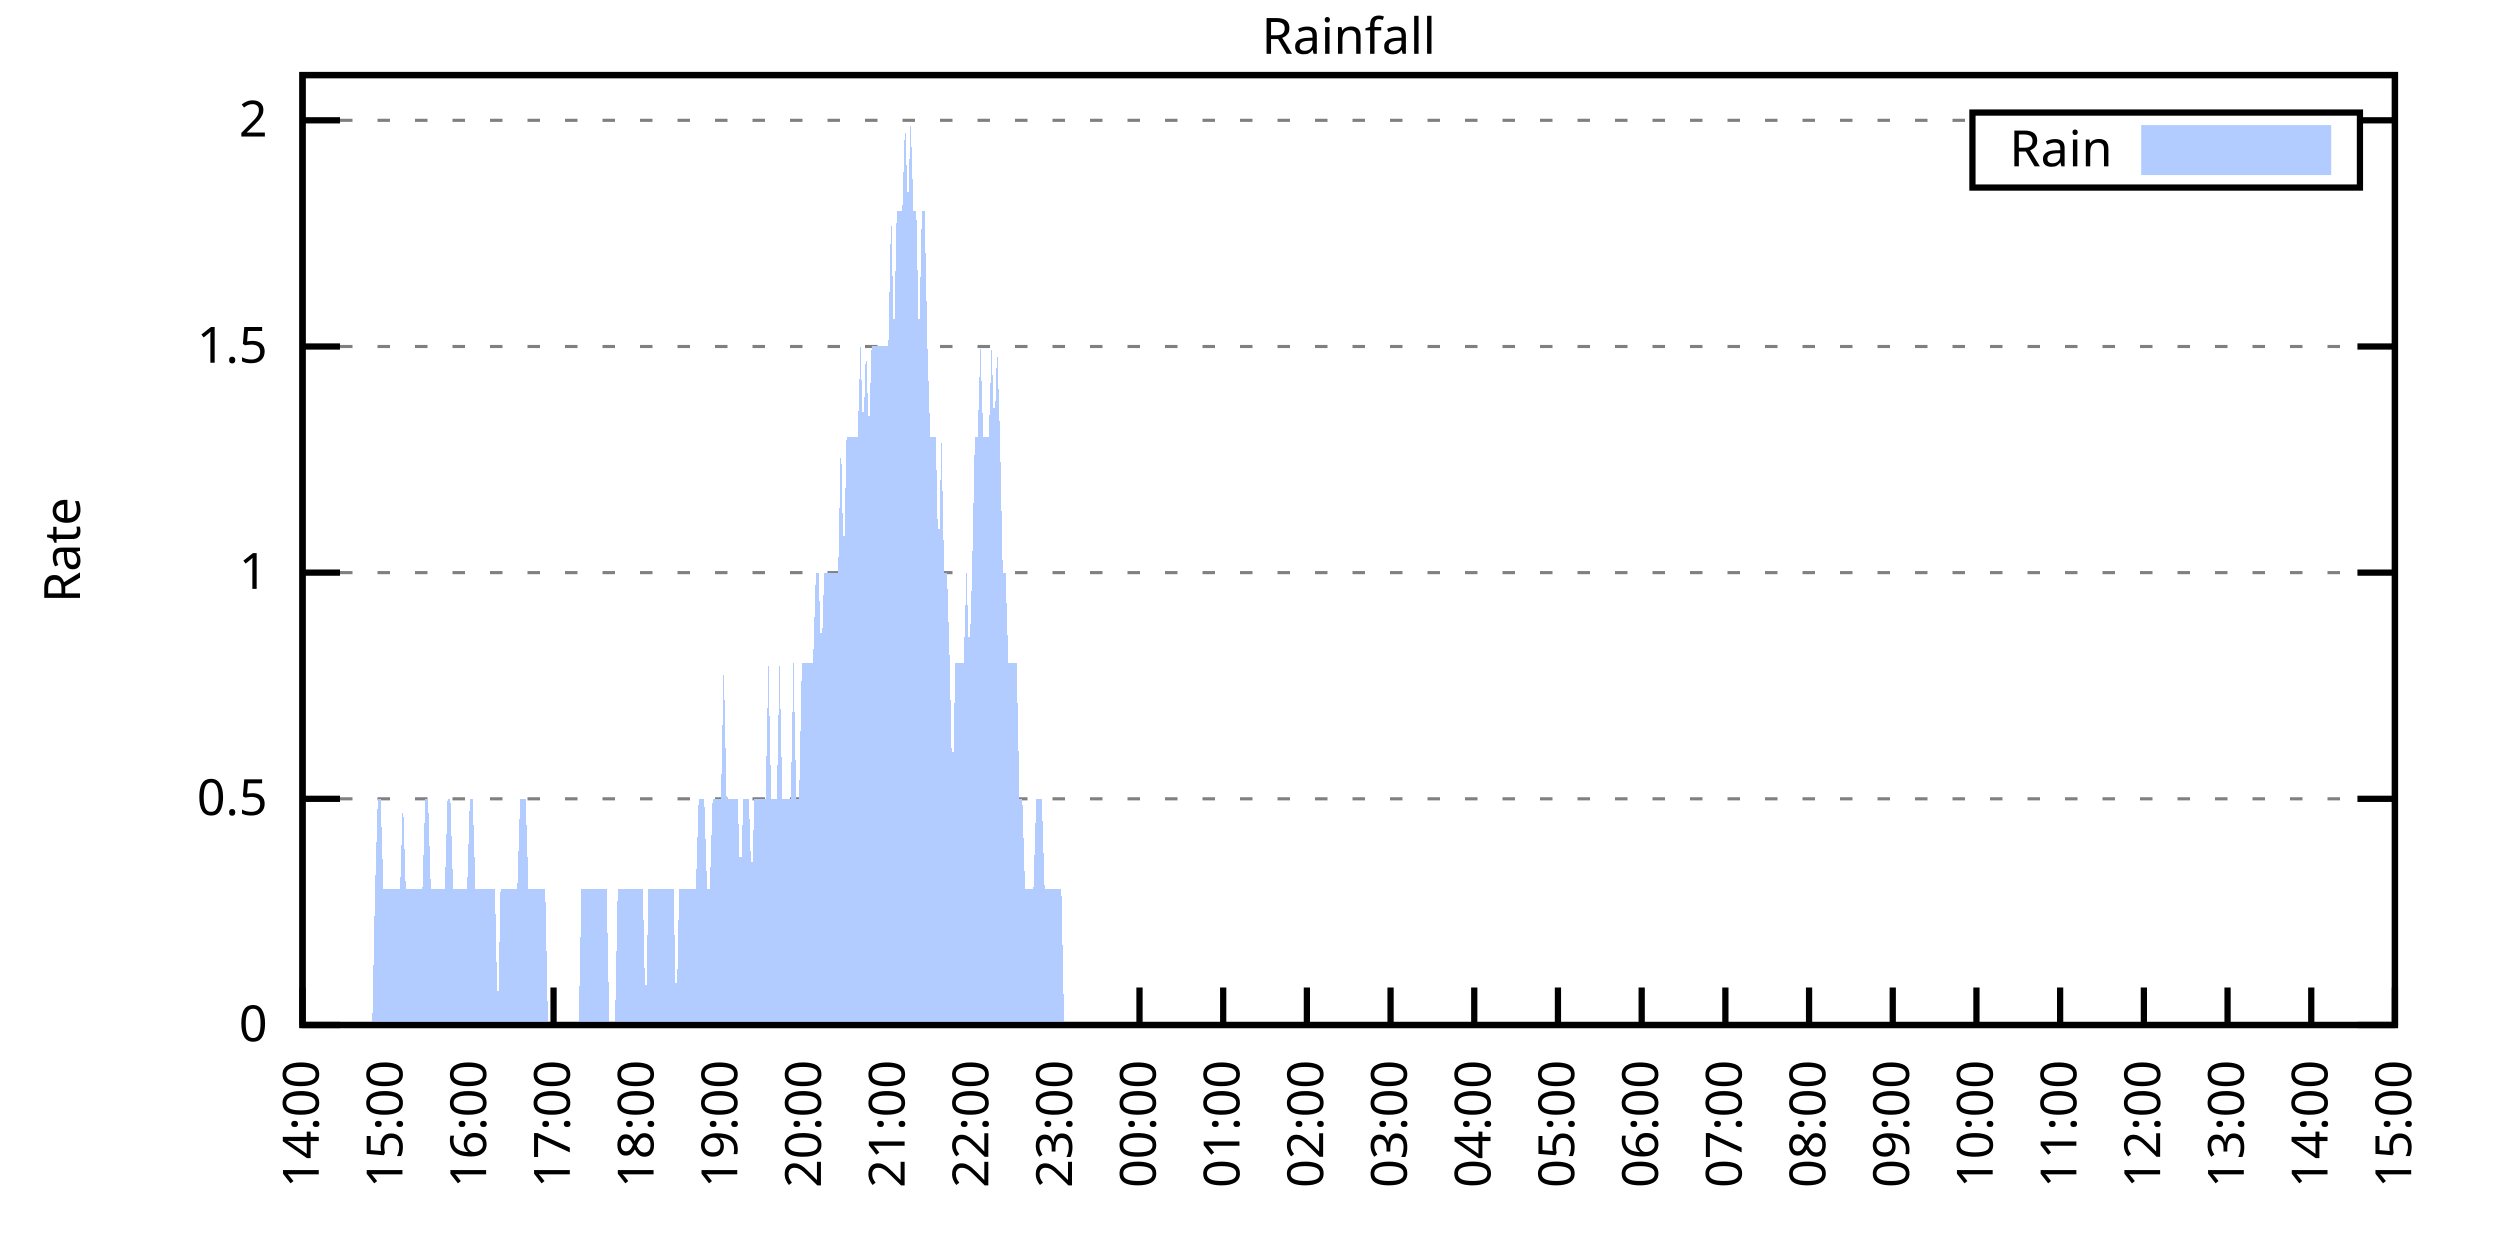
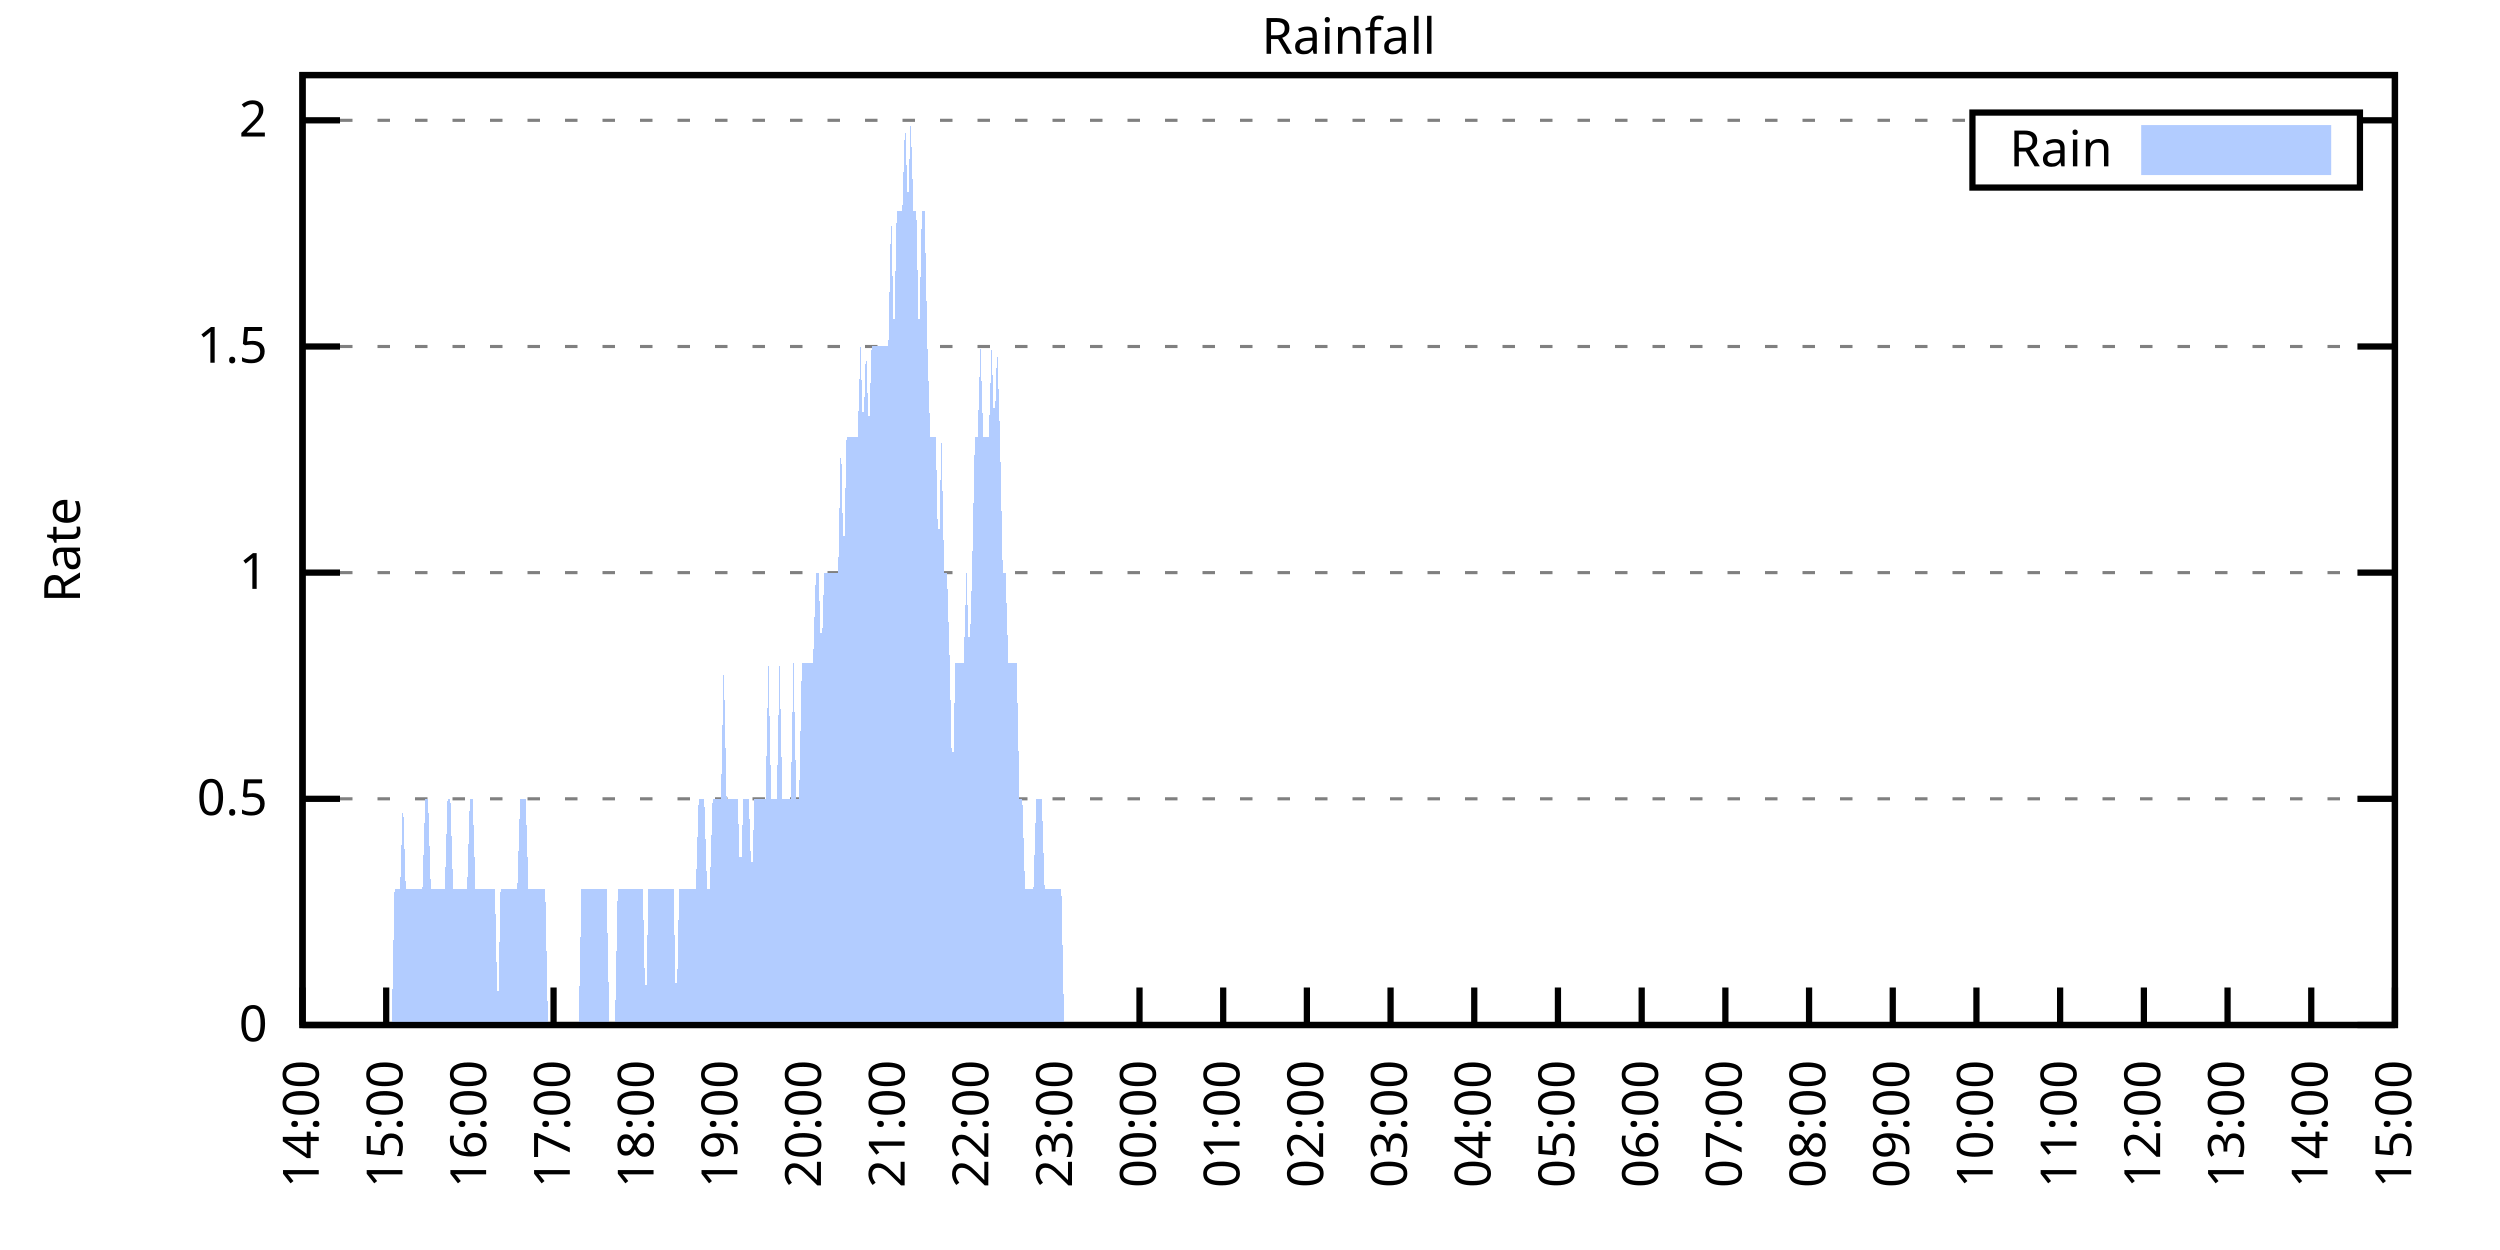
<svg xmlns="http://www.w3.org/2000/svg" xmlns:xlink="http://www.w3.org/1999/xlink" width="400" height="200" viewBox="0 0 400 200">
  <g id="gnuplot_canvas">
    <rect x="0" y="0" width="400" height="200" fill="none" />
    <defs>
      <circle id="gpDot" r="0.5" stroke-width="0.5" stroke="currentColor" />
      <path id="gpPt0" stroke-width="0.333" stroke="currentColor" d="M-1,0 h2 M0,-1 v2" />
      <path id="gpPt1" stroke-width="0.333" stroke="currentColor" d="M-1,-1 L1,1 M1,-1 L-1,1" />
      <path id="gpPt2" stroke-width="0.333" stroke="currentColor" d="M-1,0 L1,0 M0,-1 L0,1 M-1,-1 L1,1 M-1,1 L1,-1" />
      <rect id="gpPt3" stroke-width="0.333" stroke="currentColor" x="-1" y="-1" width="2" height="2" />
      <rect id="gpPt4" stroke-width="0.333" stroke="currentColor" fill="currentColor" x="-1" y="-1" width="2" height="2" />
      <circle id="gpPt5" stroke-width="0.333" stroke="currentColor" cx="0" cy="0" r="1" />
      <use xlink:href="#gpPt5" id="gpPt6" fill="currentColor" stroke="none" />
      <path id="gpPt7" stroke-width="0.333" stroke="currentColor" d="M0,-1.33 L-1.33,0.67 L1.33,0.67 z" />
      <use xlink:href="#gpPt7" id="gpPt8" fill="currentColor" stroke="none" />
      <use xlink:href="#gpPt7" id="gpPt9" stroke="currentColor" transform="rotate(180)" />
      <use xlink:href="#gpPt9" id="gpPt10" fill="currentColor" stroke="none" />
      <use xlink:href="#gpPt3" id="gpPt11" stroke="currentColor" transform="rotate(45)" />
      <use xlink:href="#gpPt11" id="gpPt12" fill="currentColor" stroke="none" />
      <path id="gpPt13" stroke-width="0.333" stroke="currentColor" d="M0,1.330 L1.265,0.411 L0.782,-1.067 L-0.782,-1.076 L-1.265,0.411 z" />
      <use xlink:href="#gpPt13" id="gpPt14" fill="currentColor" stroke="none" />
      <filter id="textbox" filterUnits="objectBoundingBox" x="0" y="0" height="1" width="1">
        <feFlood flood-color="white" flood-opacity="1" result="bgnd" />
        <feComposite in="SourceGraphic" in2="bgnd" operator="atop" />
      </filter>
      <filter id="greybox" filterUnits="objectBoundingBox" x="0" y="0" height="1" width="1">
        <feFlood flood-color="lightgrey" flood-opacity="1" result="grey" />
        <feComposite in="SourceGraphic" in2="grey" operator="atop" />
      </filter>
    </defs>
    <g fill="none" color="white" stroke="currentColor" stroke-width="1.00" stroke-linecap="butt" stroke-linejoin="miter">
</g>
    <g fill="none" color="black" stroke="currentColor" stroke-width="1.00" stroke-linecap="butt" stroke-linejoin="miter">
      <g stroke="none" shape-rendering="crispEdges">
        <polygon fill="rgb(255, 255, 255)" points="48.40,164.00 383.18,164.00 383.18,12.02 48.40,12.02 " />
      </g>
    </g>
    <g fill="none" color="black" stroke="currentColor" stroke-width="1.00" stroke-linecap="butt" stroke-linejoin="miter">
</g>
    <g fill="none" color="black" stroke="black" stroke-width="0.50" stroke-linecap="butt" stroke-linejoin="miter">
</g>
    <g fill="none" color="gray" stroke="currentColor" stroke-width="0.50" stroke-linecap="butt" stroke-linejoin="miter">
      <path stroke="gray" stroke-dasharray="2,4" class="gridline" d="M48.40,164.00 L383.19,164.00  " />
    </g>
    <g fill="none" color="gray" stroke="gray" stroke-width="1.00" stroke-linecap="butt" stroke-linejoin="miter">
</g>
    <g fill="none" color="black" stroke="currentColor" stroke-width="1.00" stroke-linecap="butt" stroke-linejoin="miter">
      <path stroke="black" d="M48.40,164.00 L54.40,164.00 M383.19,164.00 L377.19,164.00  " />
      <g transform="translate(42.80,166.60)" stroke="none" fill="black" font-family="Sans" font-size="8.00" text-anchor="end">
        <text>
          <tspan font-family="Sans"> 0</tspan>
        </text>
      </g>
    </g>
    <g fill="none" color="black" stroke="currentColor" stroke-width="1.00" stroke-linecap="butt" stroke-linejoin="miter">
</g>
    <g fill="none" color="black" stroke="black" stroke-width="0.50" stroke-linecap="butt" stroke-linejoin="miter">
</g>
    <g fill="none" color="gray" stroke="currentColor" stroke-width="0.50" stroke-linecap="butt" stroke-linejoin="miter">
      <path stroke="gray" stroke-dasharray="2,4" class="gridline" d="M48.40,127.81 L383.19,127.81  " />
    </g>
    <g fill="none" color="gray" stroke="gray" stroke-width="1.00" stroke-linecap="butt" stroke-linejoin="miter">
</g>
    <g fill="none" color="black" stroke="currentColor" stroke-width="1.00" stroke-linecap="butt" stroke-linejoin="miter">
      <path stroke="black" d="M48.40,127.81 L54.40,127.81 M383.19,127.81 L377.19,127.81  " />
      <g transform="translate(42.80,130.41)" stroke="none" fill="black" font-family="Sans" font-size="8.00" text-anchor="end">
        <text>
          <tspan font-family="Sans"> 0.5</tspan>
        </text>
      </g>
    </g>
    <g fill="none" color="black" stroke="currentColor" stroke-width="1.00" stroke-linecap="butt" stroke-linejoin="miter">
</g>
    <g fill="none" color="black" stroke="black" stroke-width="0.50" stroke-linecap="butt" stroke-linejoin="miter">
</g>
    <g fill="none" color="gray" stroke="currentColor" stroke-width="0.50" stroke-linecap="butt" stroke-linejoin="miter">
      <path stroke="gray" stroke-dasharray="2,4" class="gridline" d="M48.40,91.62 L383.19,91.62  " />
    </g>
    <g fill="none" color="gray" stroke="gray" stroke-width="1.00" stroke-linecap="butt" stroke-linejoin="miter">
</g>
    <g fill="none" color="black" stroke="currentColor" stroke-width="1.00" stroke-linecap="butt" stroke-linejoin="miter">
      <path stroke="black" d="M48.40,91.62 L54.40,91.62 M383.19,91.62 L377.19,91.62  " />
      <g transform="translate(42.80,94.22)" stroke="none" fill="black" font-family="Sans" font-size="8.00" text-anchor="end">
        <text>
          <tspan font-family="Sans"> 1</tspan>
        </text>
      </g>
    </g>
    <g fill="none" color="black" stroke="currentColor" stroke-width="1.00" stroke-linecap="butt" stroke-linejoin="miter">
</g>
    <g fill="none" color="black" stroke="black" stroke-width="0.50" stroke-linecap="butt" stroke-linejoin="miter">
</g>
    <g fill="none" color="gray" stroke="currentColor" stroke-width="0.50" stroke-linecap="butt" stroke-linejoin="miter">
      <path stroke="gray" stroke-dasharray="2,4" class="gridline" d="M48.40,55.44 L383.19,55.44  " />
    </g>
    <g fill="none" color="gray" stroke="gray" stroke-width="1.00" stroke-linecap="butt" stroke-linejoin="miter">
</g>
    <g fill="none" color="black" stroke="currentColor" stroke-width="1.00" stroke-linecap="butt" stroke-linejoin="miter">
      <path stroke="black" d="M48.40,55.44 L54.40,55.44 M383.19,55.44 L377.19,55.44  " />
      <g transform="translate(42.80,58.04)" stroke="none" fill="black" font-family="Sans" font-size="8.00" text-anchor="end">
        <text>
          <tspan font-family="Sans"> 1.5</tspan>
        </text>
      </g>
    </g>
    <g fill="none" color="black" stroke="currentColor" stroke-width="1.00" stroke-linecap="butt" stroke-linejoin="miter">
</g>
    <g fill="none" color="black" stroke="black" stroke-width="0.50" stroke-linecap="butt" stroke-linejoin="miter">
</g>
    <g fill="none" color="gray" stroke="currentColor" stroke-width="0.50" stroke-linecap="butt" stroke-linejoin="miter">
      <path stroke="gray" stroke-dasharray="2,4" class="gridline" d="M48.40,19.25 L315.59,19.25 M377.59,19.25 L383.19,19.25  " />
    </g>
    <g fill="none" color="gray" stroke="gray" stroke-width="1.00" stroke-linecap="butt" stroke-linejoin="miter">
</g>
    <g fill="none" color="black" stroke="currentColor" stroke-width="1.00" stroke-linecap="butt" stroke-linejoin="miter">
      <path stroke="black" d="M48.40,19.25 L54.40,19.25 M383.19,19.25 L377.19,19.25  " />
      <g transform="translate(42.80,21.85)" stroke="none" fill="black" font-family="Sans" font-size="8.00" text-anchor="end">
        <text>
          <tspan font-family="Sans"> 2</tspan>
        </text>
      </g>
    </g>
    <g fill="none" color="black" stroke="currentColor" stroke-width="1.00" stroke-linecap="butt" stroke-linejoin="miter">
      <path stroke="black" d="M48.40,164.00 L48.40,158.00  " />
      <g transform="translate(51.00,169.60) rotate(270.00)" stroke="none" fill="black" font-family="Sans" font-size="8.00" text-anchor="end">
        <text>
          <tspan font-family="Sans">14:00</tspan>
        </text>
      </g>
    </g>
    <g fill="none" color="black" stroke="currentColor" stroke-width="1.00" stroke-linecap="butt" stroke-linejoin="miter">
      <path stroke="black" d="M61.79,164.00 L61.79,158.00  " />
      <g transform="translate(64.39,169.60) rotate(270.00)" stroke="none" fill="black" font-family="Sans" font-size="8.00" text-anchor="end">
        <text>
          <tspan font-family="Sans">15:00</tspan>
        </text>
      </g>
    </g>
    <g fill="none" color="black" stroke="currentColor" stroke-width="1.00" stroke-linecap="butt" stroke-linejoin="miter">
      <path stroke="black" d="M75.18,164.00 L75.18,158.00  " />
      <g transform="translate(77.78,169.60) rotate(270.00)" stroke="none" fill="black" font-family="Sans" font-size="8.00" text-anchor="end">
        <text>
          <tspan font-family="Sans">16:00</tspan>
        </text>
      </g>
    </g>
    <g fill="none" color="black" stroke="currentColor" stroke-width="1.00" stroke-linecap="butt" stroke-linejoin="miter">
      <path stroke="black" d="M88.57,164.00 L88.57,158.00  " />
      <g transform="translate(91.17,169.60) rotate(270.00)" stroke="none" fill="black" font-family="Sans" font-size="8.00" text-anchor="end">
        <text>
          <tspan font-family="Sans">17:00</tspan>
        </text>
      </g>
    </g>
    <g fill="none" color="black" stroke="currentColor" stroke-width="1.00" stroke-linecap="butt" stroke-linejoin="miter">
      <path stroke="black" d="M101.97,164.00 L101.97,158.00  " />
      <g transform="translate(104.57,169.60) rotate(270.00)" stroke="none" fill="black" font-family="Sans" font-size="8.00" text-anchor="end">
        <text>
          <tspan font-family="Sans">18:00</tspan>
        </text>
      </g>
    </g>
    <g fill="none" color="black" stroke="currentColor" stroke-width="1.00" stroke-linecap="butt" stroke-linejoin="miter">
      <path stroke="black" d="M115.36,164.00 L115.36,158.00  " />
      <g transform="translate(117.96,169.60) rotate(270.00)" stroke="none" fill="black" font-family="Sans" font-size="8.00" text-anchor="end">
        <text>
          <tspan font-family="Sans">19:00</tspan>
        </text>
      </g>
    </g>
    <g fill="none" color="black" stroke="currentColor" stroke-width="1.00" stroke-linecap="butt" stroke-linejoin="miter">
      <path stroke="black" d="M128.75,164.00 L128.75,158.00  " />
      <g transform="translate(131.35,169.60) rotate(270.00)" stroke="none" fill="black" font-family="Sans" font-size="8.00" text-anchor="end">
        <text>
          <tspan font-family="Sans">20:00</tspan>
        </text>
      </g>
    </g>
    <g fill="none" color="black" stroke="currentColor" stroke-width="1.00" stroke-linecap="butt" stroke-linejoin="miter">
      <path stroke="black" d="M142.14,164.00 L142.14,158.00  " />
      <g transform="translate(144.74,169.60) rotate(270.00)" stroke="none" fill="black" font-family="Sans" font-size="8.00" text-anchor="end">
        <text>
          <tspan font-family="Sans">21:00</tspan>
        </text>
      </g>
    </g>
    <g fill="none" color="black" stroke="currentColor" stroke-width="1.00" stroke-linecap="butt" stroke-linejoin="miter">
      <path stroke="black" d="M155.53,164.00 L155.53,158.00  " />
      <g transform="translate(158.13,169.60) rotate(270.00)" stroke="none" fill="black" font-family="Sans" font-size="8.00" text-anchor="end">
        <text>
          <tspan font-family="Sans">22:00</tspan>
        </text>
      </g>
    </g>
    <g fill="none" color="black" stroke="currentColor" stroke-width="1.00" stroke-linecap="butt" stroke-linejoin="miter">
      <path stroke="black" d="M168.92,164.00 L168.92,158.00  " />
      <g transform="translate(171.52,169.60) rotate(270.00)" stroke="none" fill="black" font-family="Sans" font-size="8.00" text-anchor="end">
        <text>
          <tspan font-family="Sans">23:00</tspan>
        </text>
      </g>
    </g>
    <g fill="none" color="black" stroke="currentColor" stroke-width="1.00" stroke-linecap="butt" stroke-linejoin="miter">
      <path stroke="black" d="M182.32,164.00 L182.32,158.00  " />
      <g transform="translate(184.92,169.60) rotate(270.00)" stroke="none" fill="black" font-family="Sans" font-size="8.00" text-anchor="end">
        <text>
          <tspan font-family="Sans">00:00</tspan>
        </text>
      </g>
    </g>
    <g fill="none" color="black" stroke="currentColor" stroke-width="1.00" stroke-linecap="butt" stroke-linejoin="miter">
      <path stroke="black" d="M195.71,164.00 L195.71,158.00  " />
      <g transform="translate(198.31,169.60) rotate(270.00)" stroke="none" fill="black" font-family="Sans" font-size="8.00" text-anchor="end">
        <text>
          <tspan font-family="Sans">01:00</tspan>
        </text>
      </g>
    </g>
    <g fill="none" color="black" stroke="currentColor" stroke-width="1.00" stroke-linecap="butt" stroke-linejoin="miter">
      <path stroke="black" d="M209.10,164.00 L209.10,158.00  " />
      <g transform="translate(211.70,169.60) rotate(270.00)" stroke="none" fill="black" font-family="Sans" font-size="8.00" text-anchor="end">
        <text>
          <tspan font-family="Sans">02:00</tspan>
        </text>
      </g>
    </g>
    <g fill="none" color="black" stroke="currentColor" stroke-width="1.00" stroke-linecap="butt" stroke-linejoin="miter">
      <path stroke="black" d="M222.49,164.00 L222.49,158.00  " />
      <g transform="translate(225.09,169.60) rotate(270.00)" stroke="none" fill="black" font-family="Sans" font-size="8.00" text-anchor="end">
        <text>
          <tspan font-family="Sans">03:00</tspan>
        </text>
      </g>
    </g>
    <g fill="none" color="black" stroke="currentColor" stroke-width="1.00" stroke-linecap="butt" stroke-linejoin="miter">
      <path stroke="black" d="M235.88,164.00 L235.88,158.00  " />
      <g transform="translate(238.48,169.60) rotate(270.00)" stroke="none" fill="black" font-family="Sans" font-size="8.00" text-anchor="end">
        <text>
          <tspan font-family="Sans">04:00</tspan>
        </text>
      </g>
    </g>
    <g fill="none" color="black" stroke="currentColor" stroke-width="1.00" stroke-linecap="butt" stroke-linejoin="miter">
      <path stroke="black" d="M249.27,164.00 L249.27,158.00  " />
      <g transform="translate(251.87,169.60) rotate(270.00)" stroke="none" fill="black" font-family="Sans" font-size="8.00" text-anchor="end">
        <text>
          <tspan font-family="Sans">05:00</tspan>
        </text>
      </g>
    </g>
    <g fill="none" color="black" stroke="currentColor" stroke-width="1.00" stroke-linecap="butt" stroke-linejoin="miter">
      <path stroke="black" d="M262.67,164.00 L262.67,158.00  " />
      <g transform="translate(265.27,169.60) rotate(270.00)" stroke="none" fill="black" font-family="Sans" font-size="8.00" text-anchor="end">
        <text>
          <tspan font-family="Sans">06:00</tspan>
        </text>
      </g>
    </g>
    <g fill="none" color="black" stroke="currentColor" stroke-width="1.00" stroke-linecap="butt" stroke-linejoin="miter">
      <path stroke="black" d="M276.06,164.00 L276.06,158.00  " />
      <g transform="translate(278.66,169.60) rotate(270.00)" stroke="none" fill="black" font-family="Sans" font-size="8.00" text-anchor="end">
        <text>
          <tspan font-family="Sans">07:00</tspan>
        </text>
      </g>
    </g>
    <g fill="none" color="black" stroke="currentColor" stroke-width="1.00" stroke-linecap="butt" stroke-linejoin="miter">
      <path stroke="black" d="M289.45,164.00 L289.45,158.00  " />
      <g transform="translate(292.05,169.60) rotate(270.00)" stroke="none" fill="black" font-family="Sans" font-size="8.00" text-anchor="end">
        <text>
          <tspan font-family="Sans">08:00</tspan>
        </text>
      </g>
    </g>
    <g fill="none" color="black" stroke="currentColor" stroke-width="1.00" stroke-linecap="butt" stroke-linejoin="miter">
      <path stroke="black" d="M302.84,164.00 L302.84,158.00  " />
      <g transform="translate(305.44,169.60) rotate(270.00)" stroke="none" fill="black" font-family="Sans" font-size="8.00" text-anchor="end">
        <text>
          <tspan font-family="Sans">09:00</tspan>
        </text>
      </g>
    </g>
    <g fill="none" color="black" stroke="currentColor" stroke-width="1.00" stroke-linecap="butt" stroke-linejoin="miter">
      <path stroke="black" d="M316.23,164.00 L316.23,158.00  " />
      <g transform="translate(318.83,169.60) rotate(270.00)" stroke="none" fill="black" font-family="Sans" font-size="8.00" text-anchor="end">
        <text>
          <tspan font-family="Sans">10:00</tspan>
        </text>
      </g>
    </g>
    <g fill="none" color="black" stroke="currentColor" stroke-width="1.00" stroke-linecap="butt" stroke-linejoin="miter">
      <path stroke="black" d="M329.62,164.00 L329.62,158.00  " />
      <g transform="translate(332.22,169.60) rotate(270.00)" stroke="none" fill="black" font-family="Sans" font-size="8.00" text-anchor="end">
        <text>
          <tspan font-family="Sans">11:00</tspan>
        </text>
      </g>
    </g>
    <g fill="none" color="black" stroke="currentColor" stroke-width="1.00" stroke-linecap="butt" stroke-linejoin="miter">
      <path stroke="black" d="M343.02,164.00 L343.02,158.00  " />
      <g transform="translate(345.62,169.60) rotate(270.00)" stroke="none" fill="black" font-family="Sans" font-size="8.00" text-anchor="end">
        <text>
          <tspan font-family="Sans">12:00</tspan>
        </text>
      </g>
    </g>
    <g fill="none" color="black" stroke="currentColor" stroke-width="1.00" stroke-linecap="butt" stroke-linejoin="miter">
      <path stroke="black" d="M356.41,164.00 L356.41,158.00  " />
      <g transform="translate(359.01,169.60) rotate(270.00)" stroke="none" fill="black" font-family="Sans" font-size="8.00" text-anchor="end">
        <text>
          <tspan font-family="Sans">13:00</tspan>
        </text>
      </g>
    </g>
    <g fill="none" color="black" stroke="currentColor" stroke-width="1.00" stroke-linecap="butt" stroke-linejoin="miter">
      <path stroke="black" d="M369.80,164.00 L369.80,158.00  " />
      <g transform="translate(372.40,169.60) rotate(270.00)" stroke="none" fill="black" font-family="Sans" font-size="8.00" text-anchor="end">
        <text>
          <tspan font-family="Sans">14:00</tspan>
        </text>
      </g>
    </g>
    <g fill="none" color="black" stroke="currentColor" stroke-width="1.00" stroke-linecap="butt" stroke-linejoin="miter">
      <path stroke="black" d="M383.19,164.00 L383.19,158.00  " />
      <g transform="translate(385.79,169.60) rotate(270.00)" stroke="none" fill="black" font-family="Sans" font-size="8.00" text-anchor="end">
        <text>
          <tspan font-family="Sans">15:00</tspan>
        </text>
      </g>
    </g>
    <g fill="none" color="black" stroke="currentColor" stroke-width="1.00" stroke-linecap="butt" stroke-linejoin="miter">
</g>
    <g fill="none" color="black" stroke="currentColor" stroke-width="1.00" stroke-linecap="butt" stroke-linejoin="miter">
      <path stroke="black" d="M48.40,12.01 L48.40,164.00 L383.19,164.00 L383.19,12.01 L48.40,12.01 Z  " />
    </g>
    <g fill="none" color="black" stroke="currentColor" stroke-width="1.00" stroke-linecap="butt" stroke-linejoin="miter">
</g>
    <g fill="none" color="black" stroke="currentColor" stroke-width="1.00" stroke-linecap="butt" stroke-linejoin="miter">
      <path stroke="black" d="M315.59,30.01 L315.59,18.01 L377.59,18.01 L377.59,30.01 L315.59,30.01 Z  " />
    </g>
    <g id="Rainfall_plot_1">
      <g fill="none" color="white" stroke="black" stroke-width="2.00" stroke-linecap="butt" stroke-linejoin="miter">
</g>
      <g fill="none" color="black" stroke="currentColor" stroke-width="2.00" stroke-linecap="butt" stroke-linejoin="miter">
        <g transform="translate(337.99,26.61)" stroke="none" fill="black" font-family="Sans" font-size="8.00" text-anchor="end">
          <text>
            <tspan font-family="Sans">Rain</tspan>
          </text>
        </g>
      </g>
      <g fill="none" color="black" stroke="currentColor" stroke-width="2.00" stroke-linecap="butt" stroke-linejoin="miter">
        <g stroke="none" shape-rendering="crispEdges">
          <polygon fill="rgb(178, 204, 255)" points="343.59,27.01 371.99,27.01 371.99,21.01 343.59,21.01 " />
        </g>
        <path stroke="rgb(178, 204, 255)" d="M343.59,27.01 L371.99,27.01 L371.99,21.01 L343.59,21.01 L343.59,27.01 Z  " />
      </g>
      <g fill="none" color="black" stroke="currentColor" stroke-width="2.00" stroke-linecap="butt" stroke-linejoin="miter">
        <g stroke="none" shape-rendering="crispEdges">
-           <polygon fill="rgb(178, 204, 255)" points="55.54,164.00 55.99,164.00 56.43,164.00 56.88,164.00 57.33,164.00 57.77,164.00 58.22,164.00 58.67,164.00 59.11,164.00 59.56,164.00 60.01,142.29 60.45,127.81 60.90,127.81 61.35,142.29 61.79,142.29 62.24,142.29 62.68,142.29 63.13,142.29 63.58,142.29 64.02,142.29 64.47,127.81 64.92,142.29 65.36,142.29 65.81,142.29 66.26,142.29 66.70,142.29 67.15,142.29 67.59,142.29 68.04,127.81 68.49,127.81 68.93,142.29 69.38,142.29 69.83,142.29 70.27,142.29 70.72,142.29 71.17,142.29 71.61,127.81 72.06,127.81 72.50,142.29 72.95,142.29 73.40,142.29 73.84,142.29 74.29,142.29 74.74,142.29 75.18,127.81 75.63,127.81 76.08,142.29 76.52,142.29 76.97,142.29 77.42,142.29 77.86,142.29 78.31,142.29 78.75,142.29 79.20,142.29 79.65,164.00 80.09,142.29 80.54,142.29 80.99,142.29 81.43,142.29 81.88,142.29 82.33,142.29 82.77,142.29 83.22,127.81 83.66,127.81 84.11,127.81 84.56,142.29 85.00,142.29 85.45,142.29 85.90,142.29 86.34,142.29 86.79,142.29 87.24,142.29 87.68,164.00 88.13,164.00 88.57,164.00 89.02,164.00 89.47,164.00 89.91,164.00 90.36,164.00 90.81,164.00 91.25,164.00 91.70,164.00 92.15,164.00 92.59,164.00 93.04,142.29 93.49,142.29 93.93,142.29 94.38,142.29 94.82,142.29 95.27,142.29 95.72,142.29 96.16,142.29 96.61,142.29 97.06,142.29 97.50,164.00 97.95,164.00 98.40,164.00 98.84,142.29 99.29,142.29 99.73,142.29 100.18,142.29 100.63,142.29 101.07,142.29 101.52,142.29 101.97,142.29 102.41,142.29 102.86,142.29 103.31,164.00 103.75,142.29 104.20,142.29 104.64,142.29 105.09,142.29 105.54,142.29 105.98,142.29 106.43,142.29 106.88,142.29 107.32,142.29 107.77,142.29 108.22,164.00 108.66,142.29 109.11,142.29 109.55,142.29 110.00,142.29 110.45,142.29 110.89,142.29 111.34,142.29 111.79,127.81 112.23,127.81 112.68,127.81 113.13,142.29 113.57,142.29 114.02,127.81 114.47,127.81 114.91,127.81 115.36,127.81 115.80,106.10 116.25,127.81 116.70,127.81 117.14,127.81 117.59,127.81 118.04,127.81 118.48,142.29 118.93,127.81 119.38,127.81 119.82,127.81 120.27,142.29 120.71,127.81 121.16,127.81 121.61,127.81 122.05,127.81 122.50,127.81 122.95,106.10 123.39,127.81 123.84,127.81 124.29,127.81 124.73,106.10 125.18,127.81 125.62,127.81 126.07,127.81 126.52,127.81 126.96,106.10 127.41,127.81 127.86,127.81 128.30,106.10 128.75,106.10 129.20,106.10 129.64,106.10 130.09,106.10 130.54,91.62 130.98,91.62 131.43,106.10 131.87,91.62 132.32,91.62 132.77,91.62 133.21,91.62 133.66,91.62 134.11,91.62 134.55,69.91 135.00,91.62 135.45,69.91 135.89,69.91 136.34,69.91 136.78,69.91 137.23,69.91 137.68,55.44 138.12,69.91 138.57,55.44 139.02,69.91 139.46,55.44 139.91,55.44 140.36,55.44 140.80,55.44 141.25,55.44 141.69,55.44 142.14,55.44 142.59,33.72 143.03,55.44 143.48,33.72 143.93,33.72 144.37,33.72 144.82,19.25 145.27,33.72 145.71,19.25 146.16,33.72 146.61,33.72 147.05,55.44 147.50,33.72 147.94,33.72 148.39,55.44 148.84,69.91 149.28,69.91 149.73,69.91 150.18,91.62 150.62,69.91 151.07,91.62 151.52,91.62 151.96,106.10 152.41,127.81 152.85,106.10 153.30,106.10 153.75,106.10 154.19,106.10 154.64,91.62 155.09,106.10 155.53,91.62 155.98,69.91 156.43,69.91 156.87,55.44 157.32,69.91 157.76,69.91 158.21,69.91 158.66,55.44 159.10,69.91 159.55,55.44 160.00,69.91 160.44,91.62 160.89,91.62 161.34,106.10 161.78,106.10 162.23,106.10 162.67,106.10 163.12,127.81 163.57,127.81 164.01,142.29 164.46,142.29 164.91,142.29 165.35,142.29 165.80,127.81 166.25,127.81 166.69,127.81 167.14,142.29 167.59,142.29 168.03,142.29 168.48,142.29 168.92,142.29 169.37,142.29 169.82,142.29 170.26,164.00 170.71,164.00 171.16,164.00 171.60,164.00 172.05,164.00 172.50,164.00 172.94,164.00 173.39,164.00 173.83,164.00 174.28,164.00 174.73,164.00 175.17,164.00 175.62,164.00 176.07,164.00 176.51,164.00 176.96,164.00 177.41,164.00 177.85,164.00 178.30,164.00 178.74,164.00 179.19,164.00 179.64,164.00 180.08,164.00 180.53,164.00 180.98,164.00 181.42,164.00 181.87,164.00 182.32,164.00 182.76,164.00 183.21,164.00 183.66,164.00 184.10,164.00 184.55,164.00 184.99,164.00 185.44,164.00 185.89,164.00 186.33,164.00 186.78,164.00 187.23,164.00 187.67,164.00 188.12,164.00 188.57,164.00 189.01,164.00 189.46,164.00 189.90,164.00 190.35,164.00 190.80,164.00 191.24,164.00 191.69,164.00 192.14,164.00 192.58,164.00 193.03,164.00 193.48,164.00 193.92,164.00 194.37,164.00 194.81,164.00 195.26,164.00 195.71,164.00 196.15,164.00 196.60,164.00 197.05,164.00 197.49,164.00 197.94,164.00 198.39,164.00 198.83,164.00 199.28,164.00 199.73,164.00 200.17,164.00 200.62,164.00 201.06,164.00 201.51,164.00 201.96,164.00 202.40,164.00 202.85,164.00 203.30,164.00 203.74,164.00 204.19,164.00 204.64,164.00 205.08,164.00 205.53,164.00 205.97,164.00 206.42,164.00 206.87,164.00 207.31,164.00 207.76,164.00 208.21,164.00 208.65,164.00 209.10,164.00 209.55,164.00 209.99,164.00 210.44,164.00 210.88,164.00 211.33,164.00 211.78,164.00 212.22,164.00 212.67,164.00 213.12,164.00 213.56,164.00 214.01,164.00 214.46,164.00 214.90,164.00 215.35,164.00 215.80,164.00 216.24,164.00 216.69,164.00 217.13,164.00 217.58,164.00 218.03,164.00 218.47,164.00 218.92,164.00 219.37,164.00 219.81,164.00 220.26,164.00 220.71,164.00 221.15,164.00 221.60,164.00 222.04,164.00 222.49,164.00 222.94,164.00 223.38,164.00 223.83,164.00 224.28,164.00 224.72,164.00 225.17,164.00 225.62,164.00 226.06,164.00 226.51,164.00 226.95,164.00 227.40,164.00 227.85,164.00 228.29,164.00 228.74,164.00 229.19,164.00 229.63,164.00 230.08,164.00 230.53,164.00 230.97,164.00 231.42,164.00 231.86,164.00 232.31,164.00 232.76,164.00 233.20,164.00 233.65,164.00 234.10,164.00 234.54,164.00 234.99,164.00 235.44,164.00 235.88,164.00 236.33,164.00 236.78,164.00 237.22,164.00 237.67,164.00 238.11,164.00 238.56,164.00 239.01,164.00 239.45,164.00 239.90,164.00 240.35,164.00 240.79,164.00 241.24,164.00 241.69,164.00 242.13,164.00 242.58,164.00 243.02,164.00 243.47,164.00 243.92,164.00 244.36,164.00 244.81,164.00 245.26,164.00 245.70,164.00 246.15,164.00 246.60,164.00 247.04,164.00 247.49,164.00 247.93,164.00 248.38,164.00 248.83,164.00 249.27,164.00 249.72,164.00 250.17,164.00 250.61,164.00 251.06,164.00 251.51,164.00 251.95,164.00 252.40,164.00 252.85,164.00 253.29,164.00 253.74,164.00 254.18,164.00 254.63,164.00 255.08,164.00 255.52,164.00 255.97,164.00 256.42,164.00 256.86,164.00 257.31,164.00 257.76,164.00 258.20,164.00 258.65,164.00 259.09,164.00 259.54,164.00 259.99,164.00 260.43,164.00 260.88,164.00 261.33,164.00 261.77,164.00 262.22,164.00 262.67,164.00 263.11,164.00 263.56,164.00 264.00,164.00 264.45,164.00 264.90,164.00 265.34,164.00 265.79,164.00 266.24,164.00 266.68,164.00 267.13,164.00 267.58,164.00 268.02,164.00 268.47,164.00 268.92,164.00 269.36,164.00 269.81,164.00 270.25,164.00 270.70,164.00 271.15,164.00 271.59,164.00 272.04,164.00 272.49,164.00 272.93,164.00 273.38,164.00 273.83,164.00 274.27,164.00 274.72,164.00 275.16,164.00 275.61,164.00 276.06,164.00 276.50,164.00 276.95,164.00 277.40,164.00 277.84,164.00 278.29,164.00 278.74,164.00 279.18,164.00 279.63,164.00 280.07,164.00 280.52,164.00 280.97,164.00 281.41,164.00 281.86,164.00 282.31,164.00 282.75,164.00 283.20,164.00 283.65,164.00 284.09,164.00 284.54,164.00 284.98,164.00 285.43,164.00 285.88,164.00 286.32,164.00 286.77,164.00 287.22,164.00 287.66,164.00 288.11,164.00 288.56,164.00 289.00,164.00 289.45,164.00 289.90,164.00 290.34,164.00 290.79,164.00 291.23,164.00 291.68,164.00 292.13,164.00 292.57,164.00 293.02,164.00 293.47,164.00 293.91,164.00 294.36,164.00 294.81,164.00 295.25,164.00 295.70,164.00 296.14,164.00 296.59,164.00 297.04,164.00 297.48,164.00 297.93,164.00 298.38,164.00 298.82,164.00 299.27,164.00 299.72,164.00 300.16,164.00 300.61,164.00 301.05,164.00 301.50,164.00 301.95,164.00 302.39,164.00 302.84,164.00 303.29,164.00 303.73,164.00 304.18,164.00 304.63,164.00 305.07,164.00 305.52,164.00 305.97,164.00 306.41,164.00 306.86,164.00 307.30,164.00 307.75,164.00 308.20,164.00 308.64,164.00 309.09,164.00 309.54,164.00 309.98,164.00 310.43,164.00 310.88,164.00 311.32,164.00 311.77,164.00 312.21,164.00 312.66,164.00 313.11,164.00 313.55,164.00 314.00,164.00 314.45,164.00 314.89,164.00 315.34,164.00 315.79,164.00 316.23,164.00 316.68,164.00 317.12,164.00 317.57,164.00 318.02,164.00 318.46,164.00 318.91,164.00 319.36,164.00 319.80,164.00 320.25,164.00 320.70,164.00 321.14,164.00 321.59,164.00 322.04,164.00 322.48,164.00 322.93,164.00 323.37,164.00 323.82,164.00 324.27,164.00 324.71,164.00 325.16,164.00 325.61,164.00 326.05,164.00 326.50,164.00 326.95,164.00 327.39,164.00 327.84,164.00 328.28,164.00 328.73,164.00 329.18,164.00 329.62,164.00 330.07,164.00 330.52,164.00 330.96,164.00 331.41,164.00 331.86,164.00 332.30,164.00 332.75,164.00 333.19,164.00 333.64,164.00 334.09,164.00 334.53,164.00 334.98,164.00 335.43,164.00 335.87,164.00 336.32,164.00 336.77,164.00 337.21,164.00 337.66,164.00 338.10,164.00 338.55,164.00 339.00,164.00 339.44,164.00 339.89,164.00 340.34,164.00 340.78,164.00 341.23,164.00 341.68,164.00 342.12,164.00 342.57,164.00 343.02,164.00 343.46,164.00 343.91,164.00 344.35,164.00 344.80,164.00 345.25,164.00 345.69,164.00 346.14,164.00 346.59,164.00 347.03,164.00 347.48,164.00 347.93,164.00 348.37,164.00 348.82,164.00 349.26,164.00 349.71,164.00 350.16,164.00 350.60,164.00 351.05,164.00 351.50,164.00 351.94,164.00 352.39,164.00 352.84,164.00 353.28,164.00 353.73,164.00 354.17,164.00 354.62,164.00 355.07,164.00 355.51,164.00 355.96,164.00 356.41,164.00 356.85,164.00 357.30,164.00 357.75,164.00 358.19,164.00 358.64,164.00 359.09,164.00 359.53,164.00 359.98,164.00 360.42,164.00 360.87,164.00 361.32,164.00 361.76,164.00 362.21,164.00 362.66,164.00 363.10,164.00 363.55,164.00 364.00,164.00 364.44,164.00 364.89,164.00 365.33,164.00 365.78,164.00 366.23,164.00 366.67,164.00 367.12,164.00 367.57,164.00 368.01,164.00 368.46,164.00 368.91,164.00 369.35,164.00 369.80,164.00 370.24,164.00 370.69,164.00 371.14,164.00 371.58,164.00 372.03,164.00 372.48,164.00 372.92,164.00 373.37,164.00 373.82,164.00 374.26,164.00 374.71,164.00 375.16,164.00 375.60,164.00 376.05,164.00 376.49,164.00 376.49,164.00 55.54,164.00 " />
+           <polygon fill="rgb(178, 204, 255)" points="58.67,164.00 59.11,164.00 59.56,164.00 60.01,164.00 60.45,164.00 60.90,164.00 61.35,164.00 61.79,164.00 62.24,164.00 62.68,164.00 63.13,142.29 63.58,142.29 64.02,142.29 64.47,127.81 64.92,142.29 65.36,142.29 65.81,142.29 66.26,142.29 66.70,142.29 67.15,142.29 67.59,142.29 68.04,127.81 68.49,127.81 68.93,142.29 69.38,142.29 69.83,142.29 70.27,142.29 70.72,142.29 71.17,142.29 71.61,127.81 72.06,127.81 72.50,142.29 72.95,142.29 73.40,142.29 73.84,142.29 74.29,142.29 74.74,142.29 75.18,127.81 75.63,127.81 76.08,142.29 76.52,142.29 76.97,142.29 77.42,142.29 77.86,142.29 78.31,142.29 78.75,142.29 79.20,142.29 79.65,164.00 80.09,142.29 80.54,142.29 80.99,142.29 81.43,142.29 81.88,142.29 82.33,142.29 82.77,142.29 83.22,127.81 83.66,127.81 84.11,127.81 84.56,142.29 85.00,142.29 85.45,142.29 85.90,142.29 86.34,142.29 86.79,142.29 87.24,142.29 87.68,164.00 88.13,164.00 88.57,164.00 89.02,164.00 89.47,164.00 89.91,164.00 90.36,164.00 90.81,164.00 91.25,164.00 91.70,164.00 92.15,164.00 92.59,164.00 93.04,142.29 93.49,142.29 93.93,142.29 94.38,142.29 94.82,142.29 95.27,142.29 95.72,142.29 96.16,142.29 96.61,142.29 97.06,142.29 97.50,164.00 97.95,164.00 98.40,164.00 98.84,142.29 99.29,142.29 99.73,142.29 100.18,142.29 100.63,142.29 101.07,142.29 101.52,142.29 101.97,142.29 102.41,142.29 102.86,142.29 103.31,164.00 103.75,142.29 104.20,142.29 104.64,142.29 105.09,142.29 105.54,142.29 105.98,142.29 106.43,142.29 106.88,142.29 107.32,142.29 107.77,142.29 108.22,164.00 108.66,142.29 109.11,142.29 109.55,142.29 110.00,142.29 110.45,142.29 110.89,142.29 111.34,142.29 111.79,127.81 112.23,127.81 112.68,127.81 113.13,142.29 113.57,142.29 114.02,127.81 114.47,127.81 114.91,127.81 115.36,127.81 115.80,106.10 116.25,127.81 116.70,127.81 117.14,127.81 117.59,127.81 118.04,127.81 118.48,142.29 118.93,127.81 119.38,127.81 119.82,127.81 120.27,142.29 120.71,127.81 121.16,127.81 121.61,127.81 122.05,127.81 122.50,127.81 122.95,106.10 123.39,127.81 123.84,127.81 124.29,127.81 124.73,106.10 125.18,127.81 125.62,127.81 126.07,127.81 126.52,127.81 126.96,106.10 127.41,127.81 127.86,127.81 128.30,106.10 128.75,106.10 129.20,106.10 129.64,106.10 130.09,106.10 130.54,91.62 130.98,91.62 131.43,106.10 131.87,91.62 132.32,91.62 132.77,91.62 133.21,91.62 133.66,91.62 134.11,91.62 134.55,69.91 135.00,91.62 135.45,69.91 135.89,69.91 136.34,69.91 136.78,69.91 137.23,69.91 137.68,55.44 138.12,69.91 138.57,55.44 139.02,69.91 139.46,55.44 139.91,55.44 140.36,55.44 140.80,55.44 141.25,55.44 141.69,55.44 142.14,55.44 142.59,33.72 143.03,55.44 143.48,33.72 143.93,33.72 144.37,33.72 144.82,19.25 145.27,33.72 145.71,19.25 146.16,33.72 146.61,33.72 147.05,55.44 147.50,33.72 147.94,33.72 148.39,55.44 148.84,69.91 149.28,69.91 149.73,69.91 150.18,91.62 150.62,69.91 151.07,91.62 151.52,91.62 151.96,106.10 152.41,127.81 152.85,106.10 153.30,106.10 153.75,106.10 154.19,106.10 154.64,91.62 155.09,106.10 155.53,91.62 155.98,69.91 156.43,69.91 156.87,55.44 157.32,69.91 157.76,69.91 158.21,69.91 158.66,55.44 159.10,69.91 159.55,55.44 160.00,69.91 160.44,91.62 160.89,91.62 161.34,106.10 161.78,106.10 162.23,106.10 162.67,106.10 163.12,127.81 163.57,127.81 164.01,142.29 164.46,142.29 164.91,142.29 165.35,142.29 165.80,127.81 166.25,127.81 166.69,127.81 167.14,142.29 167.59,142.29 168.03,142.29 168.48,142.29 168.92,142.29 169.37,142.29 169.82,142.29 170.26,164.00 170.71,164.00 171.16,164.00 171.60,164.00 172.05,164.00 172.50,164.00 172.94,164.00 173.39,164.00 173.83,164.00 174.28,164.00 174.73,164.00 175.17,164.00 175.62,164.00 176.07,164.00 176.51,164.00 176.96,164.00 177.41,164.00 177.85,164.00 178.30,164.00 178.74,164.00 179.19,164.00 179.64,164.00 180.08,164.00 180.53,164.00 180.98,164.00 181.42,164.00 181.87,164.00 182.32,164.00 182.76,164.00 183.21,164.00 183.66,164.00 184.10,164.00 184.55,164.00 184.99,164.00 185.44,164.00 185.89,164.00 186.33,164.00 186.78,164.00 187.23,164.00 187.67,164.00 188.12,164.00 188.57,164.00 189.01,164.00 189.46,164.00 189.90,164.00 190.35,164.00 190.80,164.00 191.24,164.00 191.69,164.00 192.14,164.00 192.58,164.00 193.03,164.00 193.48,164.00 193.92,164.00 194.37,164.00 194.81,164.00 195.26,164.00 195.71,164.00 196.15,164.00 196.60,164.00 197.05,164.00 197.49,164.00 197.94,164.00 198.39,164.00 198.83,164.00 199.28,164.00 199.73,164.00 200.17,164.00 200.62,164.00 201.06,164.00 201.51,164.00 201.96,164.00 202.40,164.00 202.85,164.00 203.30,164.00 203.74,164.00 204.19,164.00 204.64,164.00 205.08,164.00 205.53,164.00 205.97,164.00 206.42,164.00 206.87,164.00 207.31,164.00 207.76,164.00 208.21,164.00 208.65,164.00 209.10,164.00 209.55,164.00 209.99,164.00 210.44,164.00 210.88,164.00 211.33,164.00 211.78,164.00 212.22,164.00 212.67,164.00 213.12,164.00 213.56,164.00 214.01,164.00 214.46,164.00 214.90,164.00 215.35,164.00 215.80,164.00 216.24,164.00 216.69,164.00 217.13,164.00 217.58,164.00 218.03,164.00 218.47,164.00 218.92,164.00 219.37,164.00 219.81,164.00 220.26,164.00 220.71,164.00 221.15,164.00 221.60,164.00 222.04,164.00 222.49,164.00 222.94,164.00 223.38,164.00 223.83,164.00 224.28,164.00 224.72,164.00 225.17,164.00 225.62,164.00 226.06,164.00 226.51,164.00 226.95,164.00 227.40,164.00 227.85,164.00 228.29,164.00 228.74,164.00 229.19,164.00 229.63,164.00 230.08,164.00 230.53,164.00 230.97,164.00 231.42,164.00 231.86,164.00 232.31,164.00 232.76,164.00 233.20,164.00 233.65,164.00 234.10,164.00 234.54,164.00 234.99,164.00 235.44,164.00 235.88,164.00 236.33,164.00 236.78,164.00 237.22,164.00 237.67,164.00 238.11,164.00 238.56,164.00 239.01,164.00 239.45,164.00 239.90,164.00 240.35,164.00 240.79,164.00 241.24,164.00 241.69,164.00 242.13,164.00 242.58,164.00 243.02,164.00 243.47,164.00 243.92,164.00 244.36,164.00 244.81,164.00 245.26,164.00 245.70,164.00 246.15,164.00 246.60,164.00 247.04,164.00 247.49,164.00 247.93,164.00 248.38,164.00 248.83,164.00 249.27,164.00 249.72,164.00 250.17,164.00 250.61,164.00 251.06,164.00 251.51,164.00 251.95,164.00 252.40,164.00 252.85,164.00 253.29,164.00 253.74,164.00 254.18,164.00 254.63,164.00 255.08,164.00 255.52,164.00 255.97,164.00 256.42,164.00 256.86,164.00 257.31,164.00 257.76,164.00 258.20,164.00 258.65,164.00 259.09,164.00 259.54,164.00 259.99,164.00 260.43,164.00 260.88,164.00 261.33,164.00 261.77,164.00 262.22,164.00 262.67,164.00 263.11,164.00 263.56,164.00 264.00,164.00 264.45,164.00 264.90,164.00 265.34,164.00 265.79,164.00 266.24,164.00 266.68,164.00 267.13,164.00 267.58,164.00 268.02,164.00 268.47,164.00 268.92,164.00 269.36,164.00 269.81,164.00 270.25,164.00 270.70,164.00 271.15,164.00 271.59,164.00 272.04,164.00 272.49,164.00 272.93,164.00 273.38,164.00 273.83,164.00 274.27,164.00 274.72,164.00 275.16,164.00 275.61,164.00 276.06,164.00 276.50,164.00 276.95,164.00 277.40,164.00 277.84,164.00 278.29,164.00 278.74,164.00 279.18,164.00 279.63,164.00 280.07,164.00 280.52,164.00 280.97,164.00 281.41,164.00 281.86,164.00 282.31,164.00 282.75,164.00 283.20,164.00 283.65,164.00 284.09,164.00 284.54,164.00 284.98,164.00 285.43,164.00 285.88,164.00 286.32,164.00 286.77,164.00 287.22,164.00 287.66,164.00 288.11,164.00 288.56,164.00 289.00,164.00 289.45,164.00 289.90,164.00 290.34,164.00 290.79,164.00 291.23,164.00 291.68,164.00 292.13,164.00 292.57,164.00 293.02,164.00 293.47,164.00 293.91,164.00 294.36,164.00 294.81,164.00 295.25,164.00 295.70,164.00 296.14,164.00 296.59,164.00 297.04,164.00 297.48,164.00 297.93,164.00 298.38,164.00 298.82,164.00 299.27,164.00 299.72,164.00 300.16,164.00 300.61,164.00 301.05,164.00 301.50,164.00 301.95,164.00 302.39,164.00 302.84,164.00 303.29,164.00 303.73,164.00 304.18,164.00 304.63,164.00 305.07,164.00 305.52,164.00 305.97,164.00 306.41,164.00 306.86,164.00 307.30,164.00 307.75,164.00 308.20,164.00 308.64,164.00 309.09,164.00 309.54,164.00 309.98,164.00 310.43,164.00 310.88,164.00 311.32,164.00 311.77,164.00 312.21,164.00 312.66,164.00 313.11,164.00 313.55,164.00 314.00,164.00 314.45,164.00 314.89,164.00 315.34,164.00 315.79,164.00 316.23,164.00 316.68,164.00 317.12,164.00 317.57,164.00 318.02,164.00 318.46,164.00 318.91,164.00 319.36,164.00 319.80,164.00 320.25,164.00 320.70,164.00 321.14,164.00 321.59,164.00 322.04,164.00 322.48,164.00 322.93,164.00 323.37,164.00 323.82,164.00 324.27,164.00 324.71,164.00 325.16,164.00 325.61,164.00 326.05,164.00 326.50,164.00 326.95,164.00 327.39,164.00 327.84,164.00 328.28,164.00 328.73,164.00 329.18,164.00 329.62,164.00 330.07,164.00 330.52,164.00 330.96,164.00 331.41,164.00 331.86,164.00 332.30,164.00 332.75,164.00 333.19,164.00 333.64,164.00 334.09,164.00 334.53,164.00 334.98,164.00 335.43,164.00 335.87,164.00 336.32,164.00 336.77,164.00 337.21,164.00 337.66,164.00 338.10,164.00 338.55,164.00 339.00,164.00 339.44,164.00 339.89,164.00 340.34,164.00 340.78,164.00 341.23,164.00 341.68,164.00 342.12,164.00 342.57,164.00 343.02,164.00 343.46,164.00 343.91,164.00 344.35,164.00 344.80,164.00 345.25,164.00 345.69,164.00 346.14,164.00 346.59,164.00 347.03,164.00 347.48,164.00 347.93,164.00 348.37,164.00 348.82,164.00 349.26,164.00 349.71,164.00 350.16,164.00 350.60,164.00 351.05,164.00 351.50,164.00 351.94,164.00 352.39,164.00 352.84,164.00 353.28,164.00 353.73,164.00 354.17,164.00 354.62,164.00 355.07,164.00 355.51,164.00 355.96,164.00 356.41,164.00 356.85,164.00 357.30,164.00 357.75,164.00 358.19,164.00 358.64,164.00 359.09,164.00 359.53,164.00 359.98,164.00 360.42,164.00 360.87,164.00 361.32,164.00 361.76,164.00 362.21,164.00 362.66,164.00 363.10,164.00 363.55,164.00 364.00,164.00 364.44,164.00 364.89,164.00 365.33,164.00 365.78,164.00 366.23,164.00 366.67,164.00 367.12,164.00 367.57,164.00 368.01,164.00 368.46,164.00 368.91,164.00 369.35,164.00 369.80,164.00 370.24,164.00 370.69,164.00 371.14,164.00 371.58,164.00 372.03,164.00 372.48,164.00 372.92,164.00 373.37,164.00 373.82,164.00 374.26,164.00 374.71,164.00 375.16,164.00 375.60,164.00 376.05,164.00 376.49,164.00 376.94,164.00 377.39,164.00 377.83,164.00 378.28,164.00 378.73,164.00 379.17,164.00 379.62,164.00 379.62,164.00 58.67,164.00 " />
        </g>
      </g>
    </g>
    <g fill="none" color="black" stroke="currentColor" stroke-width="2.00" stroke-linecap="butt" stroke-linejoin="miter">
</g>
    <g fill="none" color="black" stroke="black" stroke-width="1.00" stroke-linecap="butt" stroke-linejoin="miter">
</g>
    <g fill="none" color="black" stroke="currentColor" stroke-width="1.00" stroke-linecap="butt" stroke-linejoin="miter">
      <path stroke="black" d="M48.40,12.01 L48.40,164.00 L383.19,164.00 L383.19,12.01 L48.40,12.01 Z  " />
      <g transform="translate(12.80,88.01) rotate(270.00)" stroke="none" fill="black" font-family="Sans" font-size="8.00" text-anchor="middle">
        <text>
          <tspan font-family="Sans">Rate</tspan>
        </text>
      </g>
    </g>
    <g fill="none" color="black" stroke="currentColor" stroke-width="1.00" stroke-linecap="butt" stroke-linejoin="miter">
</g>
    <g fill="none" color="black" stroke="currentColor" stroke-width="1.00" stroke-linecap="butt" stroke-linejoin="miter">
      <g transform="translate(215.79,8.61)" stroke="none" fill="black" font-family="Sans" font-size="8.00" text-anchor="middle">
        <text>
          <tspan font-family="Sans">Rainfall</tspan>
        </text>
      </g>
    </g>
    <g fill="none" color="black" stroke="currentColor" stroke-width="1.00" stroke-linecap="butt" stroke-linejoin="miter">
</g>
  </g>
</svg>
